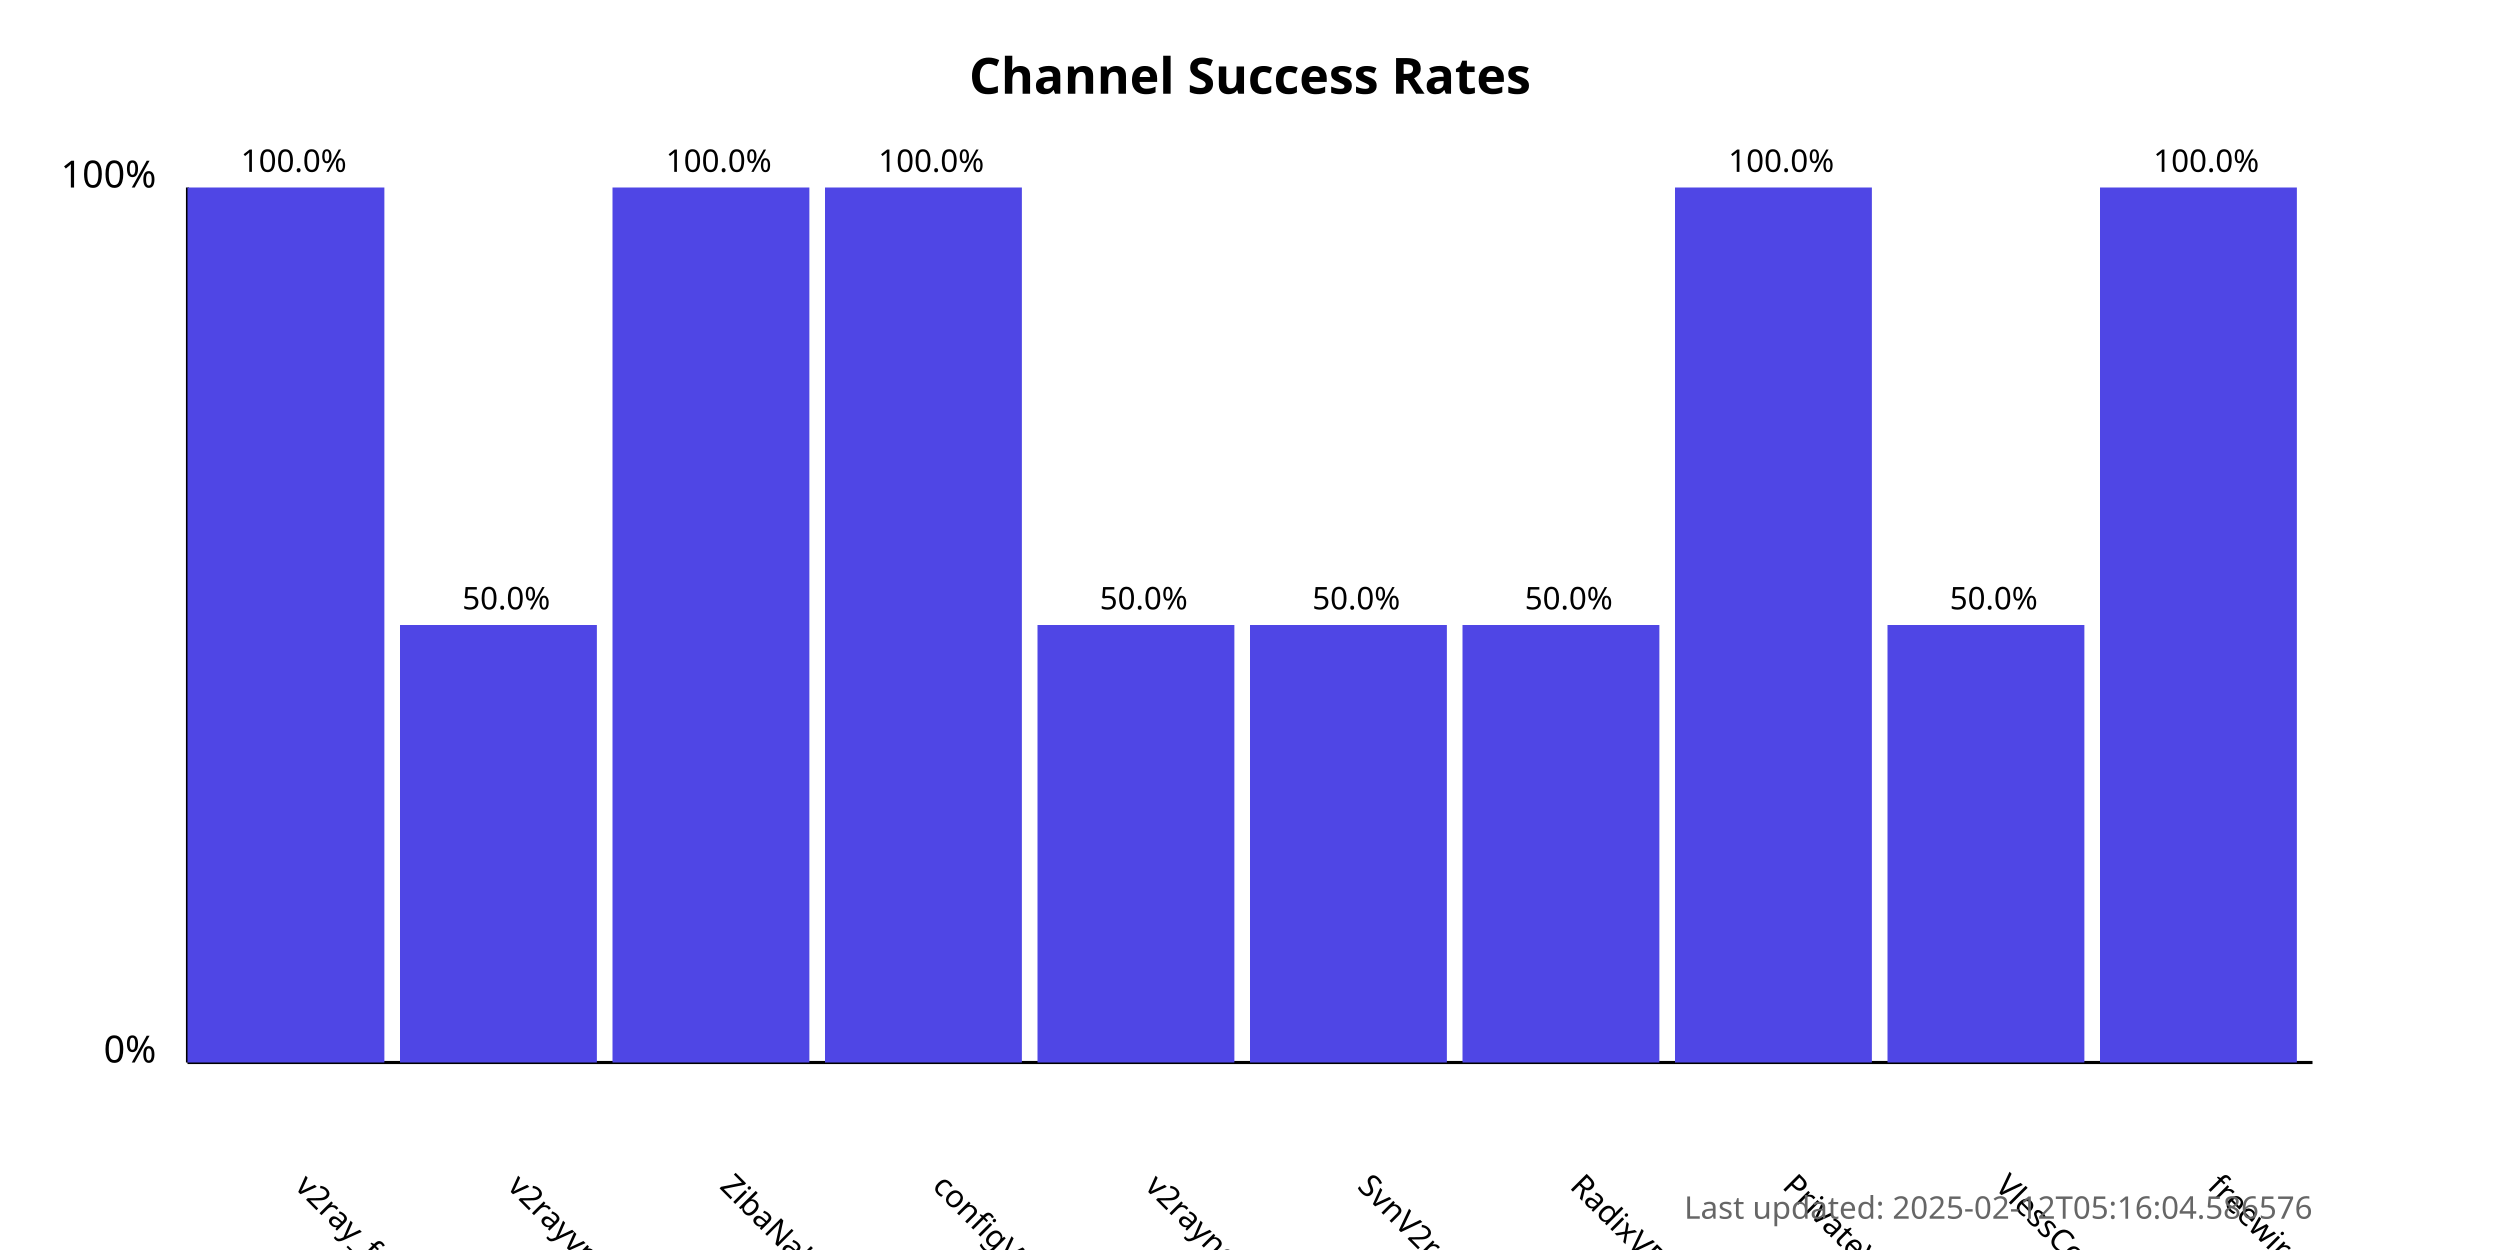
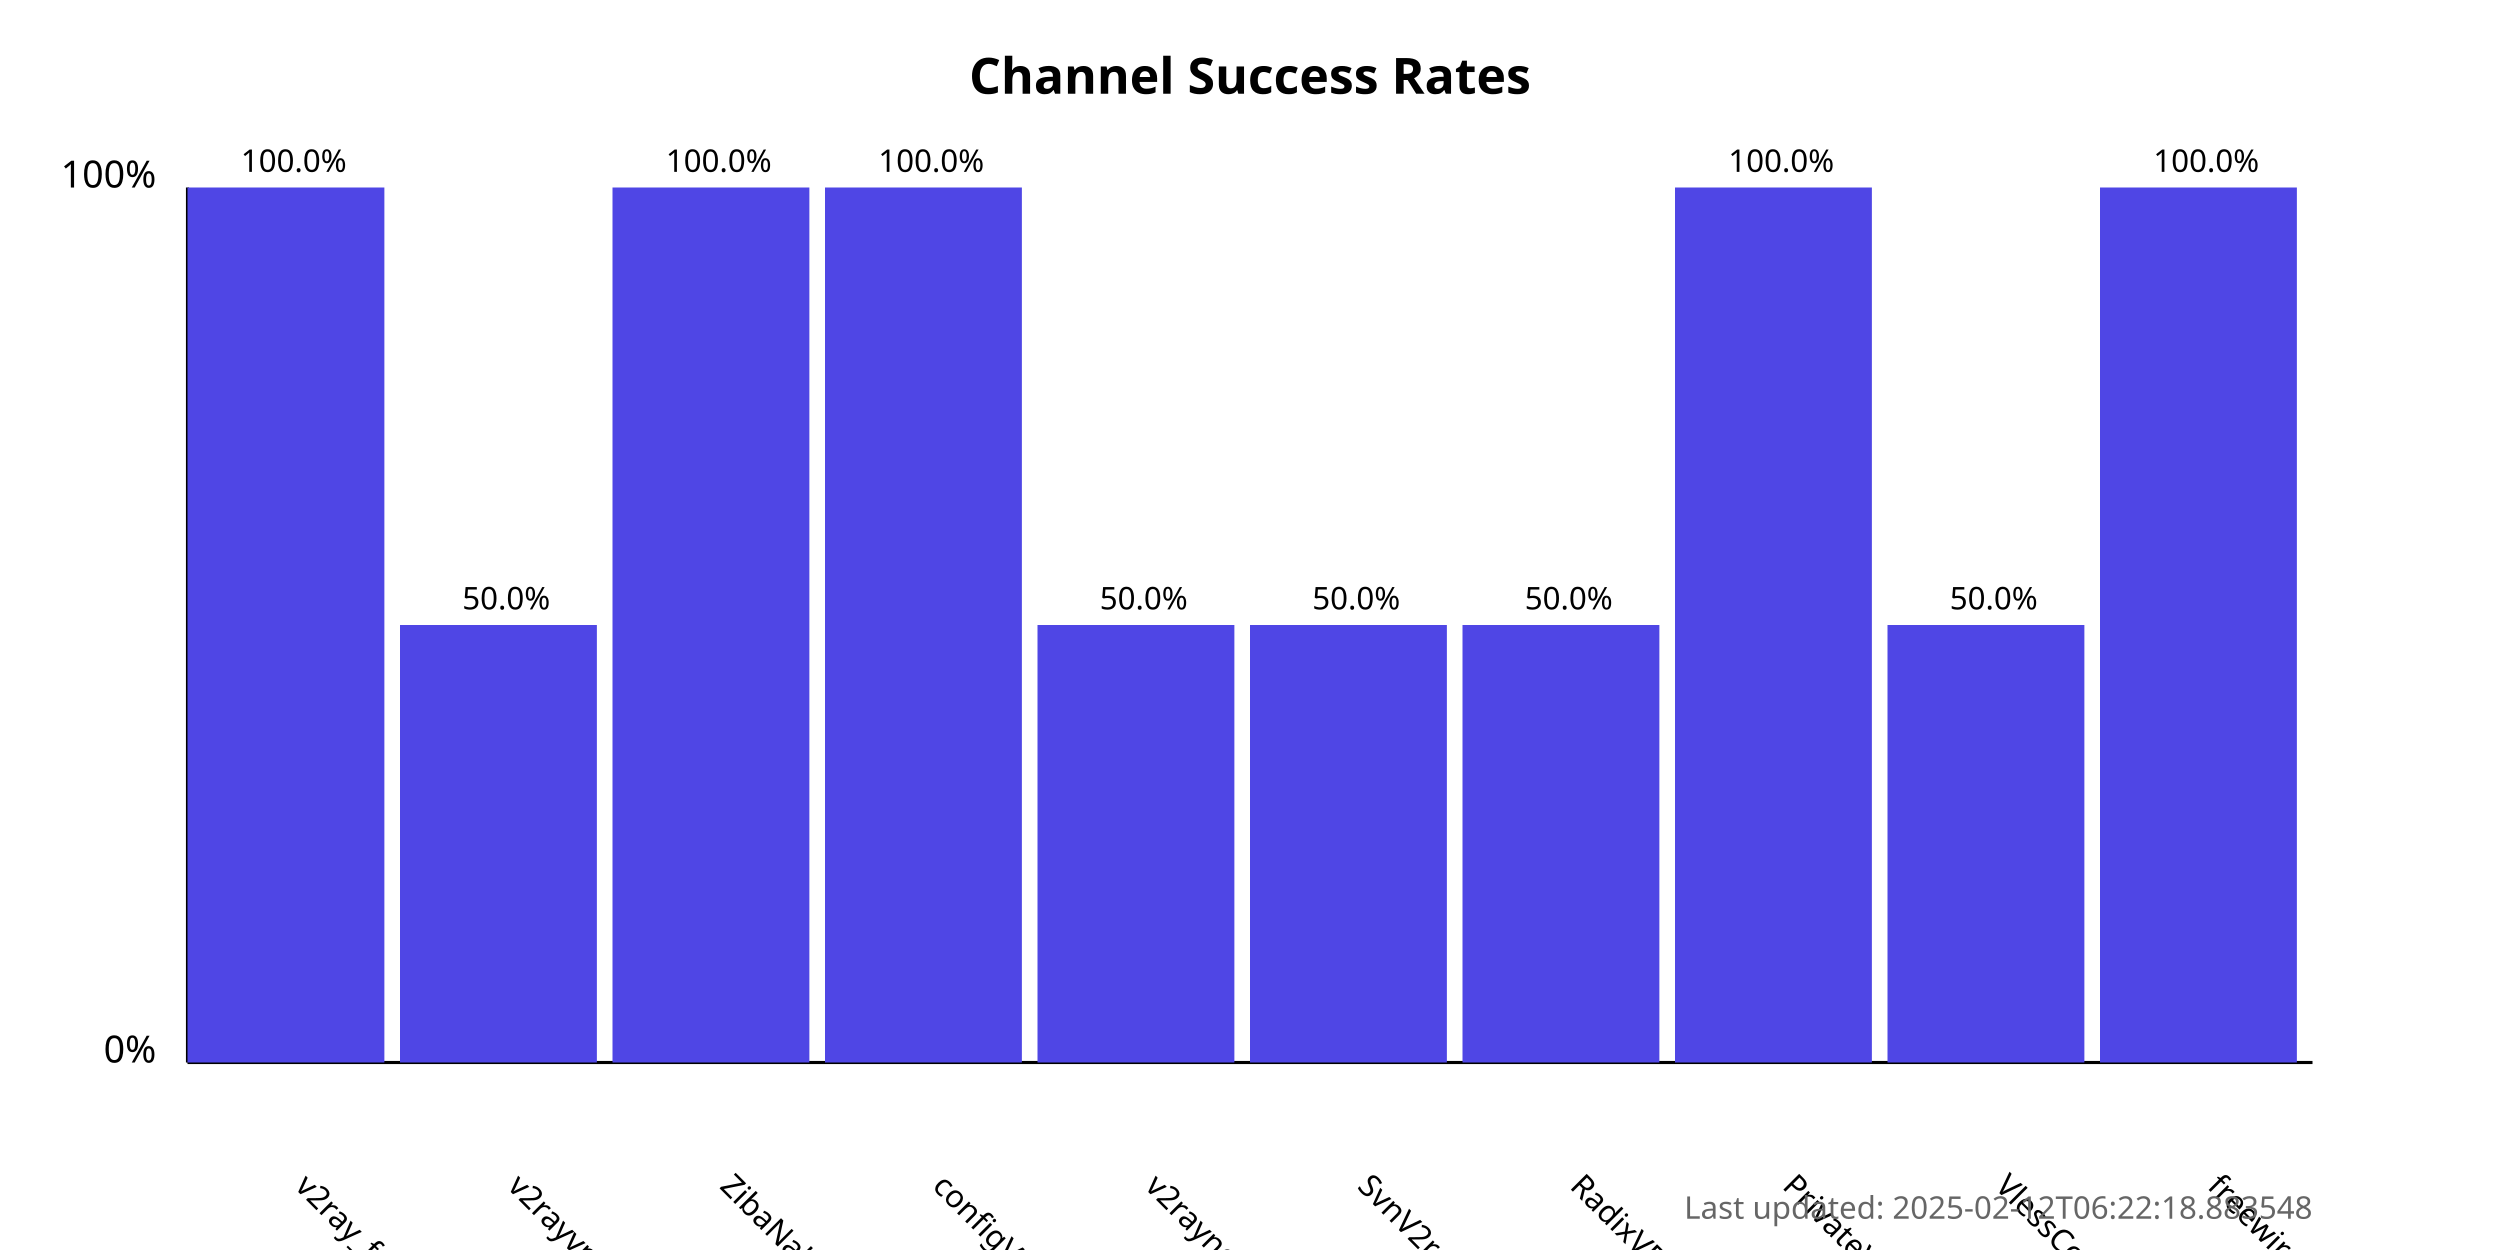
<svg xmlns="http://www.w3.org/2000/svg" width="800" height="400">
  <style>
            .chart-title { font: bold 16px sans-serif; }
            .axis-label { font: 12px sans-serif; }
            .tick-label { font: 10px sans-serif; }
            .bar { fill: #4f46e5; }
            .bar:hover { fill: #6366f1; }
            .timestamp { font: 10px sans-serif; fill: #666; }
        </style>
  <text x="400.0" y="30" text-anchor="middle" class="chart-title">
            Channel Success Rates
        </text>
  <line x1="60" y1="340" x2="60" y2="60" stroke="black" stroke-width="1" />
  <line x1="60" y1="340" x2="740" y2="340" stroke="black" stroke-width="1" />
  <text x="50" y="340" text-anchor="end" class="axis-label">0%</text>
  <text x="50" y="60" text-anchor="end" class="axis-label">100%</text>
  <g>
    <rect x="60" y="60.0" width="63.0" height="280.0" class="bar" />
    <text x="94.0" y="380" transform="rotate(45, 94.0, 380)" text-anchor="start" class="tick-label">
                v2ray_free_conf
            </text>
    <text x="94.0" y="55.0" text-anchor="middle" class="tick-label">
                100.0%
            </text>
  </g>
  <g>
    <rect x="128.0" y="200.0" width="63.0" height="140.0" class="bar" />
    <text x="162.0" y="380" transform="rotate(45, 162.0, 380)" text-anchor="start" class="tick-label">
                v2rayvpno
            </text>
    <text x="162.0" y="195.0" text-anchor="middle" class="tick-label">
                50.0%
            </text>
  </g>
  <g>
    <rect x="196.0" y="60.0" width="63.0" height="280.0" class="bar" />
    <text x="230.0" y="380" transform="rotate(45, 230.0, 380)" text-anchor="start" class="tick-label">
                ZibaNabz
            </text>
    <text x="230.0" y="55.0" text-anchor="middle" class="tick-label">
                100.0%
            </text>
  </g>
  <g>
    <rect x="264.0" y="60.0" width="63.0" height="280.0" class="bar" />
    <text x="298.0" y="380" transform="rotate(45, 298.0, 380)" text-anchor="start" class="tick-label">
                configV2rayForFree
            </text>
    <text x="298.0" y="55.0" text-anchor="middle" class="tick-label">
                100.0%
            </text>
  </g>
  <g>
    <rect x="332.0" y="200.0" width="63.0" height="140.0" class="bar" />
    <text x="366.0" y="380" transform="rotate(45, 366.0, 380)" text-anchor="start" class="tick-label">
                v2rayngvpn
            </text>
    <text x="366.0" y="195.0" text-anchor="middle" class="tick-label">
                50.0%
            </text>
  </g>
  <g>
    <rect x="400.0" y="200.0" width="63.0" height="140.0" class="bar" />
    <text x="434.0" y="380" transform="rotate(45, 434.0, 380)" text-anchor="start" class="tick-label">
                SvnV2ray
            </text>
    <text x="434.0" y="195.0" text-anchor="middle" class="tick-label">
                50.0%
            </text>
  </g>
  <g>
    <rect x="468.0" y="200.0" width="63.0" height="140.0" class="bar" />
    <text x="502.0" y="380" transform="rotate(45, 502.0, 380)" text-anchor="start" class="tick-label">
                RadixVPN
            </text>
    <text x="502.0" y="195.0" text-anchor="middle" class="tick-label">
                50.0%
            </text>
  </g>
  <g>
    <rect x="536.0" y="60.0" width="63.0" height="280.0" class="bar" />
    <text x="570.0" y="380" transform="rotate(45, 570.0, 380)" text-anchor="start" class="tick-label">
                PrivateVPNs
            </text>
    <text x="570.0" y="55.0" text-anchor="middle" class="tick-label">
                100.0%
            </text>
  </g>
  <g>
    <rect x="604.0" y="200.0" width="63.0" height="140.0" class="bar" />
    <text x="638.0" y="380" transform="rotate(45, 638.0, 380)" text-anchor="start" class="tick-label">
                VlessConfig
            </text>
    <text x="638.0" y="195.0" text-anchor="middle" class="tick-label">
                50.0%
            </text>
  </g>
  <g>
    <rect x="672.0" y="60.0" width="63.0" height="280.0" class="bar" />
    <text x="706.0" y="380" transform="rotate(45, 706.0, 380)" text-anchor="start" class="tick-label">
                freewireguard
            </text>
    <text x="706.0" y="55.0" text-anchor="middle" class="tick-label">
                100.0%
            </text>
  </g>
  <text x="740" y="390" text-anchor="end" class="timestamp">
-             Last updated: 2025-02-12T05:16:04.586576
+             Last updated: 2025-02-12T06:22:18.883548
        </text>
</svg>
